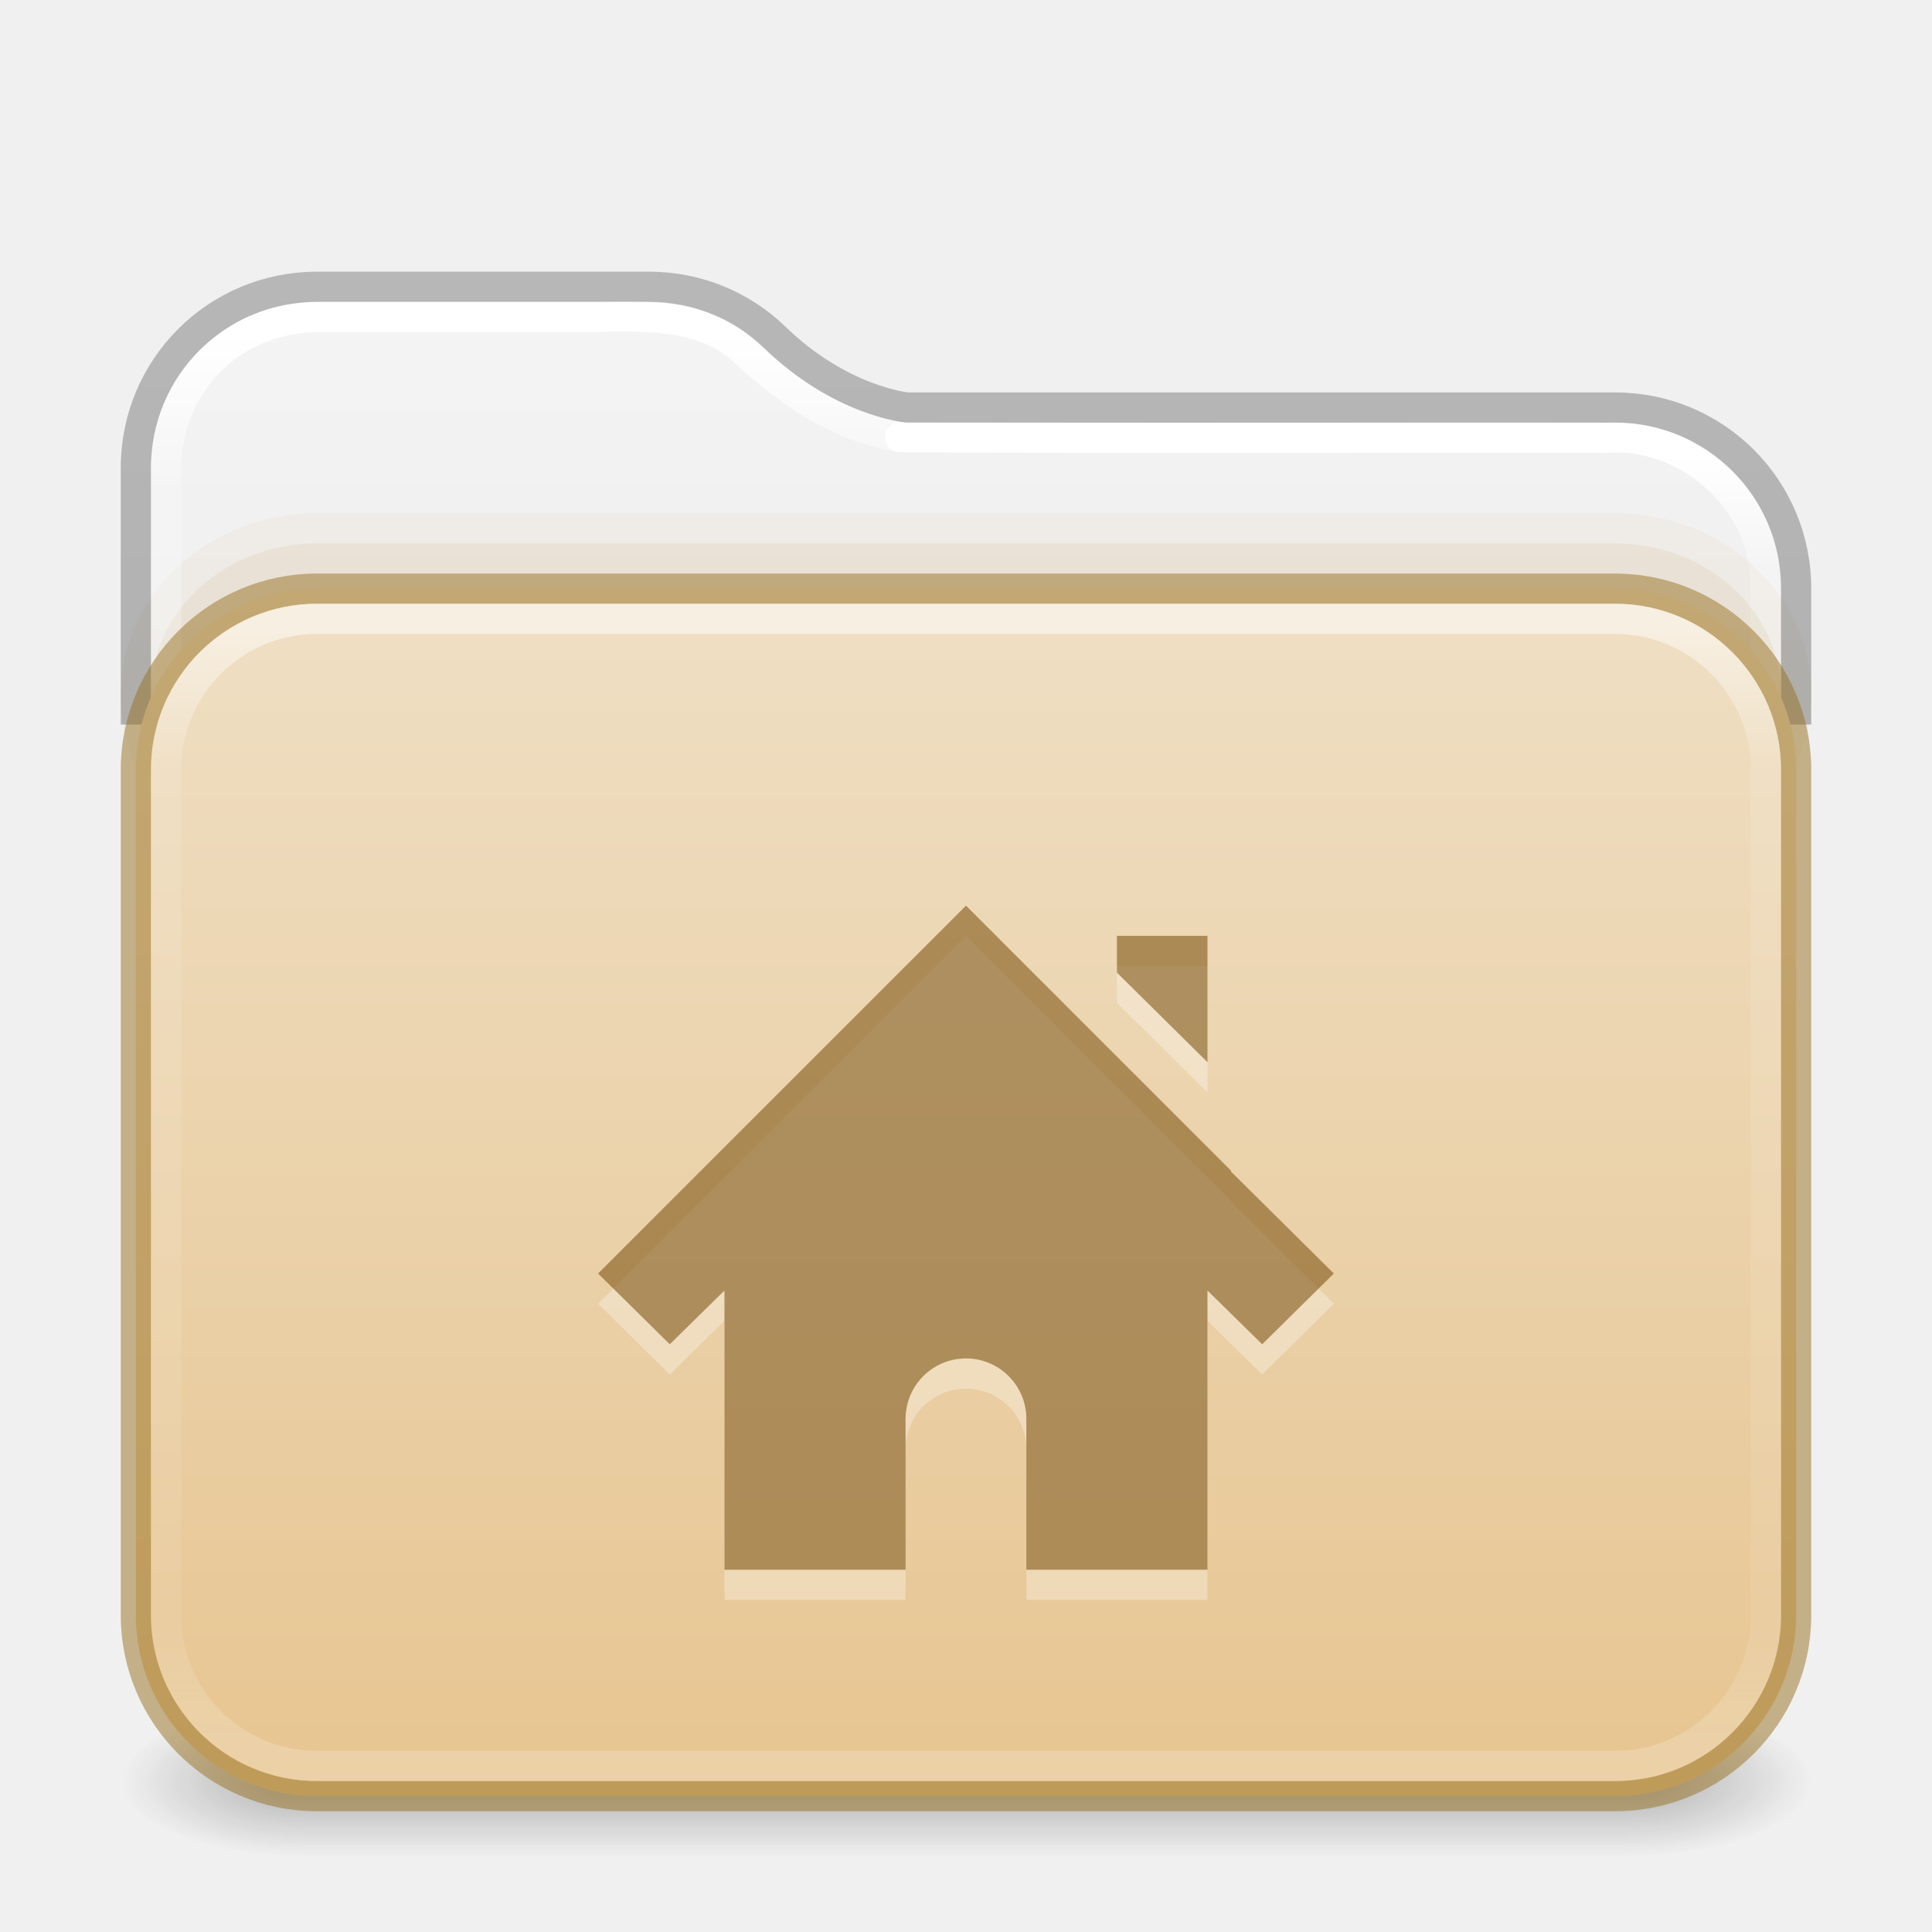
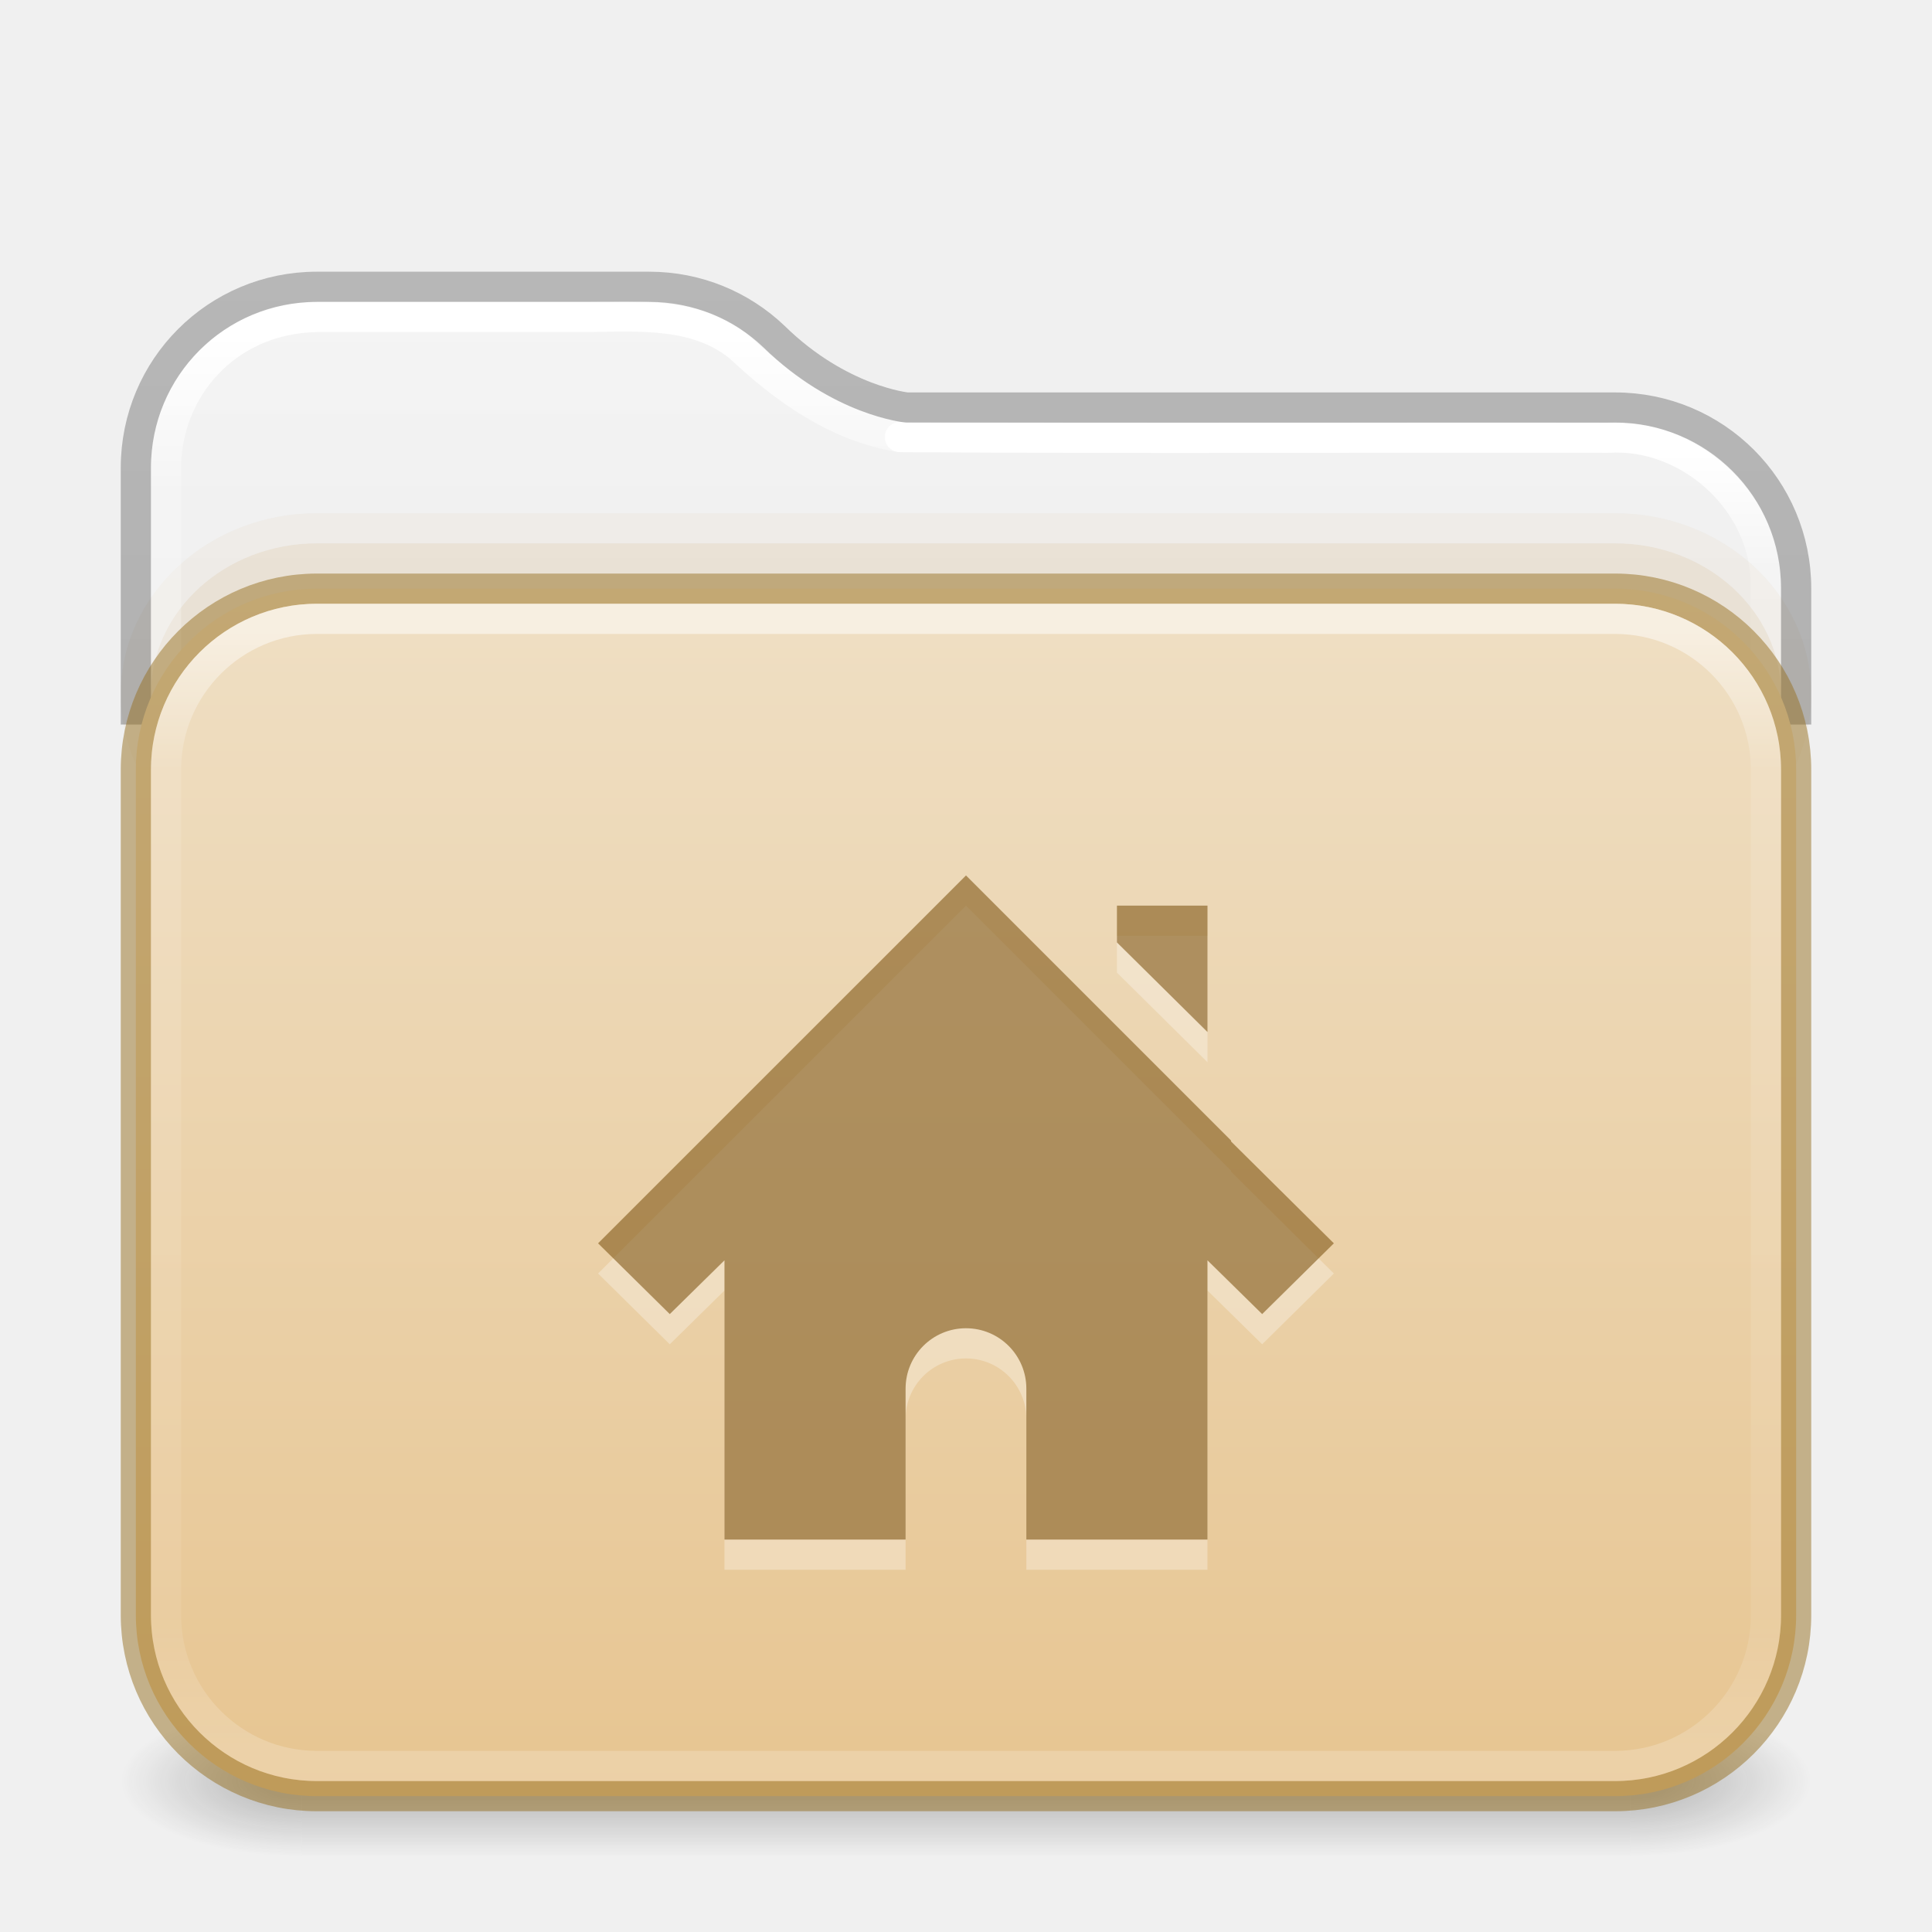
<svg xmlns="http://www.w3.org/2000/svg" xmlns:xlink="http://www.w3.org/1999/xlink" id="svg13986" height="64" width="64" version="1.1" xml:space="preserve">
  <defs id="defs13988">
    <linearGradient id="linearGradient16">
      <stop id="stop13" style="stop-color:#ffffff;stop-opacity:1" offset="0" />
      <stop id="stop14" style="stop-color:#ffffff;stop-opacity:0.235" offset="0.121" />
      <stop id="stop15" style="stop-color:#ffffff;stop-opacity:0.157" offset="0.878" />
      <stop id="stop16" style="stop-color:#ffffff;stop-opacity:0.392" offset="1" />
    </linearGradient>
    <linearGradient id="linearGradient12">
      <stop offset="0" style="stop-color:#efdfc4;stop-opacity:1" id="stop11" />
      <stop offset="1" style="stop-color:#e7c591;stop-opacity:1" id="stop12" />
    </linearGradient>
    <linearGradient id="linearGradient1077">
      <stop id="stop1069" style="stop-color:#ffffff;stop-opacity:1;" offset="0" />
      <stop id="stop1071" style="stop-color:#ffffff;stop-opacity:0.235" offset="0.095" />
      <stop id="stop1073" style="stop-color:#ffffff;stop-opacity:0.157" offset="0.943" />
      <stop id="stop1075" style="stop-color:#ffffff;stop-opacity:0.392" offset="1" />
    </linearGradient>
    <linearGradient id="linearGradient1041">
      <stop id="stop1033" style="stop-color:#ffffff;stop-opacity:1" offset="0" />
      <stop id="stop1035" style="stop-color:#ffffff;stop-opacity:0.235" offset="0.083" />
      <stop id="stop1037" style="stop-color:#ffffff;stop-opacity:0.157" offset="0.943" />
      <stop id="stop1039" style="stop-color:#ffffff;stop-opacity:0.392" offset="1" />
    </linearGradient>
    <linearGradient id="linearGradient3688-166-749-4-0-3-8">
      <stop offset="0" style="stop-color:#181818;stop-opacity:1" id="stop2883-4-0-1-8" />
      <stop offset="1" style="stop-color:#181818;stop-opacity:0" id="stop2885-9-2-9-6" />
    </linearGradient>
    <linearGradient id="linearGradient3702-501-757-8-4-1-1">
      <stop offset="0" style="stop-color:#181818;stop-opacity:0" id="stop2895-8-9-9-1" />
      <stop offset="0.5" style="stop-color:#181818;stop-opacity:1" id="stop2897-7-8-7-7" />
      <stop offset="1" style="stop-color:#181818;stop-opacity:0" id="stop2899-4-5-1-5" />
    </linearGradient>
    <linearGradient id="linearGradient3104-6">
      <stop offset="0" style="stop-color:#000000;stop-opacity:0.318" id="stop3106-3" />
      <stop offset="1" style="stop-color:#000000;stop-opacity:0.24" id="stop3108-9" />
    </linearGradient>
    <linearGradient id="linearGradient3600-9-51">
      <stop offset="0" style="stop-color:#f4f4f4;stop-opacity:1" id="stop3602-0-0" />
      <stop offset="1" style="stop-color:#dbdbdb;stop-opacity:1" id="stop3604-9-04" />
    </linearGradient>
    <linearGradient xlink:href="#linearGradient1041" id="linearGradient15429" gradientUnits="userSpaceOnUse" gradientTransform="matrix(1.432432,0,0,1.108108,-2.378375,16.33414)" x1="24" y1="-1.222" x2="24" y2="42.092" />
    <linearGradient xlink:href="#linearGradient16" id="linearGradient15433" gradientUnits="userSpaceOnUse" gradientTransform="matrix(1.432432,0,0,1.027027,-2.378375,14.85135)" x1="24" y1="5.99" x2="24" y2="42.01" />
    <linearGradient xlink:href="#linearGradient1077" id="linearGradient15429-3" gradientUnits="userSpaceOnUse" gradientTransform="matrix(1.432432,0,0,1.108108,-2.378375,16.33414)" x1="11.576" y1="-4.784" x2="11.576" y2="42.194" />
    <linearGradient xlink:href="#linearGradient3104-6" id="linearGradient3170" gradientUnits="userSpaceOnUse" gradientTransform="matrix(0.8074969,0,0,0.8947171,10.83533,4.86779)" x1="12.879" y1="66.951" x2="12.879" y2="4.78" />
    <linearGradient xlink:href="#linearGradient3600-9-51" id="linearGradient1512" gradientUnits="userSpaceOnUse" gradientTransform="matrix(1.380648,0,0,1.327964,-70.17303,3.583315)" x1="74.839" y1="4.948" x2="74.839" y2="49.779" />
    <linearGradient gradientTransform="matrix(0.5041322,0,0,0.438519,73.84322,5.31926)" gradientUnits="userSpaceOnUse" xlink:href="#linearGradient12" id="linearGradient5954" y2="123.545" x2="-91" y1="32.34" x1="-91" />
    <linearGradient x1="25.058" y1="47.028" x2="25.058" y2="39.999" id="linearGradient6394-3" xlink:href="#linearGradient3702-501-757-8-4-1-1" gradientUnits="userSpaceOnUse" gradientTransform="matrix(1.571429,0,0,0.7142857,-5.714285,27.92857)" />
    <radialGradient cx="4.993" cy="43.5" r="2.5" fx="4.993" fy="43.5" id="radialGradient3337-2-2-3-3" xlink:href="#linearGradient3688-166-749-4-0-3-8" gradientUnits="userSpaceOnUse" gradientTransform="matrix(2.404541,0,0,1,41.98575,15.5)" />
    <radialGradient cx="4.993" cy="43.5" r="2.5" fx="4.993" fy="43.5" id="radialGradient3339-1-4-5-0" xlink:href="#linearGradient3688-166-749-4-0-3-8" gradientUnits="userSpaceOnUse" gradientTransform="matrix(2.404541,0,0,1,-22.01424,-102.5)" />
  </defs>
  <g id="g866" style="opacity:1">
    <rect style="opacity:0.3;fill:url(#radialGradient3337-2-2-3-3);fill-opacity:1;stroke:none;stroke-width:1.062" id="rect2801-5-5-7-9" y="56.5" x="54" height="5" width="6" />
    <rect style="opacity:0.3;fill:url(#radialGradient3339-1-4-5-0);fill-opacity:1;stroke:none;stroke-width:1.062" id="rect3696-3-0-3-7" transform="scale(-1)" y="-61.5" x="-10" height="5" width="6" />
    <rect style="opacity:0.3;fill:url(#linearGradient6394-3);fill-opacity:1;stroke:none;stroke-width:1.062" id="rect3700-5-6-8-4" y="56.5" x="10" height="5" width="44" />
  </g>
  <path id="rect5505-21-3-8-5-2-9-1-7-8-7-8-1" style="color:#000000;font-variation-settings:normal;display:inline;overflow:visible;visibility:visible;vector-effect:none;fill:url(#linearGradient1512);fill-opacity:1;fill-rule:nonzero;stroke:none;stroke-width:1;stroke-linecap:butt;stroke-linejoin:miter;stroke-miterlimit:4;stroke-dasharray:none;stroke-dashoffset:0;stroke-opacity:1;-inkscape-stroke:none;marker:none;enable-background:accumulate;stop-color:#000000" d="M 10.497,10 C 7.442,10 5,12.442 5,15.497 V 52 H 59 V 19.498 c 0,-3.055 -2.442,-5.497 -5.497,-5.497 H 30.047 a 0.503,0.503 0 0 1 -0.049,-0.004 c 0,0 -2.422,-0.248 -4.706,-2.487 l -0.004,-0.004 C 24.303,10.57 22.975,10 21.498,10 Z" />
  <path id="rect5505-21-3-8-5-2-9-1-7-8-0-6-4-8-7" style="color:#000000;font-variation-settings:normal;display:inline;overflow:visible;visibility:visible;fill:none;fill-opacity:1;fill-rule:nonzero;stroke:url(#linearGradient15429);stroke-width:1;stroke-linecap:round;stroke-linejoin:round;stroke-miterlimit:4;stroke-dasharray:none;stroke-dashoffset:0;stroke-opacity:1;marker:none;enable-background:accumulate;stop-color:#000000" d="m 58.5,52.275 c -0.01,-11.053 0.021,-22.107 -0.016,-33.159 -0.137,-2.616 -2.602,-4.781 -5.21,-4.615 -7.82,-0.016 -15.644,0.031 -23.462,-0.023" />
  <rect style="opacity:0.05;fill:#b6802e;fill-opacity:1;fill-rule:evenodd;stroke:none;stroke-width:1;stroke-linecap:round;stroke-linejoin:round;paint-order:markers fill stroke;stop-color:#000000" id="rect4119" width="56" height="12" x="4" y="17" rx="6.5" ry="6.5" />
  <rect style="opacity:0.1;fill:#b6802e;fill-opacity:1;fill-rule:evenodd;stroke:none;stroke-width:1;stroke-linecap:round;stroke-linejoin:round;paint-order:markers fill stroke;stop-color:#000000" id="rect4173" width="54" height="12" x="5" y="18" rx="5.5" ry="5" />
  <path id="rect5505-21-3-8-5-2-9-1-7-8-0-6-4-8-7-5" style="color:#000000;font-variation-settings:normal;display:inline;overflow:visible;visibility:visible;fill:none;fill-opacity:1;fill-rule:nonzero;stroke:url(#linearGradient15429-3);stroke-width:1;stroke-linecap:round;stroke-linejoin:round;stroke-miterlimit:4;stroke-dasharray:none;stroke-dashoffset:0;stroke-opacity:1;marker:none;enable-background:accumulate;stop-color:#000000" d="m 29.812,14.477 c -2.057,-0.326 -3.809,-1.562 -5.29,-2.961 -1.413,-1.173 -3.307,-1.038 -5.022,-1.016 l -9,3.9e-5 c -3.068,0.058 -5,2.457 -5,5 0.01,12.42 -0.02,24.966 0.015,37.385" />
  <path id="rect5505-21-3-8-5-2-9-1-7-8-0-6-6-3" style="color:#000000;font-variation-settings:normal;display:inline;overflow:visible;visibility:visible;vector-effect:none;fill:none;fill-opacity:1;fill-rule:nonzero;stroke:url(#linearGradient3170);stroke-width:1;stroke-linecap:butt;stroke-linejoin:round;stroke-miterlimit:4;stroke-dasharray:none;stroke-dashoffset:0;stroke-opacity:1;-inkscape-stroke:none;marker:none;enable-background:accumulate;stop-color:#000000" d="m 59.5,24 v -4.5 c 0,-3.324 -2.676,-6 -6,-6 H 30.046 c 0,0 -2.231,-0.215 -4.405,-2.349 -1.075,-1.024 -2.532,-1.651 -4.141,-1.651 h -11 c -3.324,0 -6,2.676 -6,6 V 24" />
  <rect width="55" height="40" rx="6" ry="6" x="4.5" y="19.5" id="rect5505-21-3-8-5-2-9-7-3-6" style="color:#000000;font-variation-settings:normal;display:inline;overflow:visible;visibility:visible;vector-effect:none;fill:url(#linearGradient5954);fill-opacity:1;fill-rule:nonzero;stroke:#987124;stroke-width:1;stroke-linecap:butt;stroke-linejoin:miter;stroke-miterlimit:4;stroke-dasharray:none;stroke-dashoffset:0;stroke-opacity:0.498;-inkscape-stroke:none;marker:none;enable-background:accumulate;stop-color:#000000" />
  <rect style="opacity:0.5;fill:none;stroke:url(#linearGradient15433);stroke-width:1;stroke-linecap:round;stroke-linejoin:round;stroke-miterlimit:4;stroke-dasharray:none;stroke-dashoffset:0;stroke-opacity:1" id="rect6741-8-33-4" y="20.5" x="5.5" ry="5" rx="5" height="38" width="53" />
-   <path style="color:#000000;display:inline;overflow:visible;visibility:visible;opacity:0.3;fill:#ffffff;fill-opacity:1;fill-rule:nonzero;stroke:none;stroke-width:1.7;marker:none;enable-background:accumulate" id="path2998-4-3-7" d="m 32,31 -12.188,12.187 2.375,2.344 1.812,-1.781 v 9.25 h 6 v -5 c 0,-1.105 0.895,-2 2,-2 1.105,0 2,0.895 2,2 v 5 h 6 v -9.25 l 1.812,1.781 2.375,-2.344 -3.406,-3.375 v -0.031 L 34.437,33.438 Z m 5,1 v 1.219 l 3,2.969 V 32 Z" />
-   <path style="color:#000000;display:inline;overflow:visible;visibility:visible;opacity:0.6;vector-effect:none;fill:#7e5514;fill-opacity:0.971;fill-rule:nonzero;stroke:none;stroke-width:1;stroke-linecap:butt;stroke-linejoin:miter;stroke-miterlimit:4;stroke-dasharray:none;stroke-dashoffset:0;stroke-opacity:0.498;marker:none;enable-background:accumulate" id="path2998-4-3" d="m 32,30 -12.188,12.187 2.375,2.344 1.812,-1.781 v 9.25 h 6 v -5 c 0,-1.105 0.895,-2 2,-2 1.105,0 2,0.895 2,2 v 5 h 6 v -9.25 l 1.812,1.781 2.375,-2.344 -3.406,-3.375 v -0.031 L 34.437,32.438 Z m 5,1 v 1.219 l 3,2.969 V 31 Z" />
+   <path style="color:#000000;display:inline;overflow:visible;visibility:visible;opacity:0.3;fill:#ffffff;fill-opacity:1;fill-rule:nonzero;stroke:none;stroke-width:1.7;marker:none;enable-background:accumulate" id="path2998-4-3-7" d="m 32,30 -12.188,12.187 2.375,2.344 1.812,-1.781 v 9.25 h 6 v -5 c 0,-1.105 0.895,-2 2,-2 1.105,0 2,0.895 2,2 v 5 h 6 v -9.25 l 1.812,1.781 2.375,-2.344 -3.406,-3.375 v -0.031 L 34.437,32.438 Z m 5,1 v 1.219 l 3,2.969 V 31 Z" />
+   <path style="color:#000000;display:inline;overflow:visible;visibility:visible;opacity:0.6;vector-effect:none;fill:#7e5514;fill-opacity:0.971;fill-rule:nonzero;stroke:none;stroke-width:1;stroke-linecap:butt;stroke-linejoin:miter;stroke-miterlimit:4;stroke-dasharray:none;stroke-dashoffset:0;stroke-opacity:0.498;marker:none;enable-background:accumulate" id="path2998-4-3" d="m 32,29 -12.188,12.187 2.375,2.344 1.812,-1.781 v 9.25 h 6 v -5 c 0,-1.105 0.895,-2 2,-2 1.105,0 2,0.895 2,2 v 5 h 6 v -9.25 l 1.812,1.781 2.375,-2.344 -3.406,-3.375 v -0.031 L 34.437,31.438 Z m 5,1 v 1.219 l 3,2.969 V 30 Z" />
</svg>
